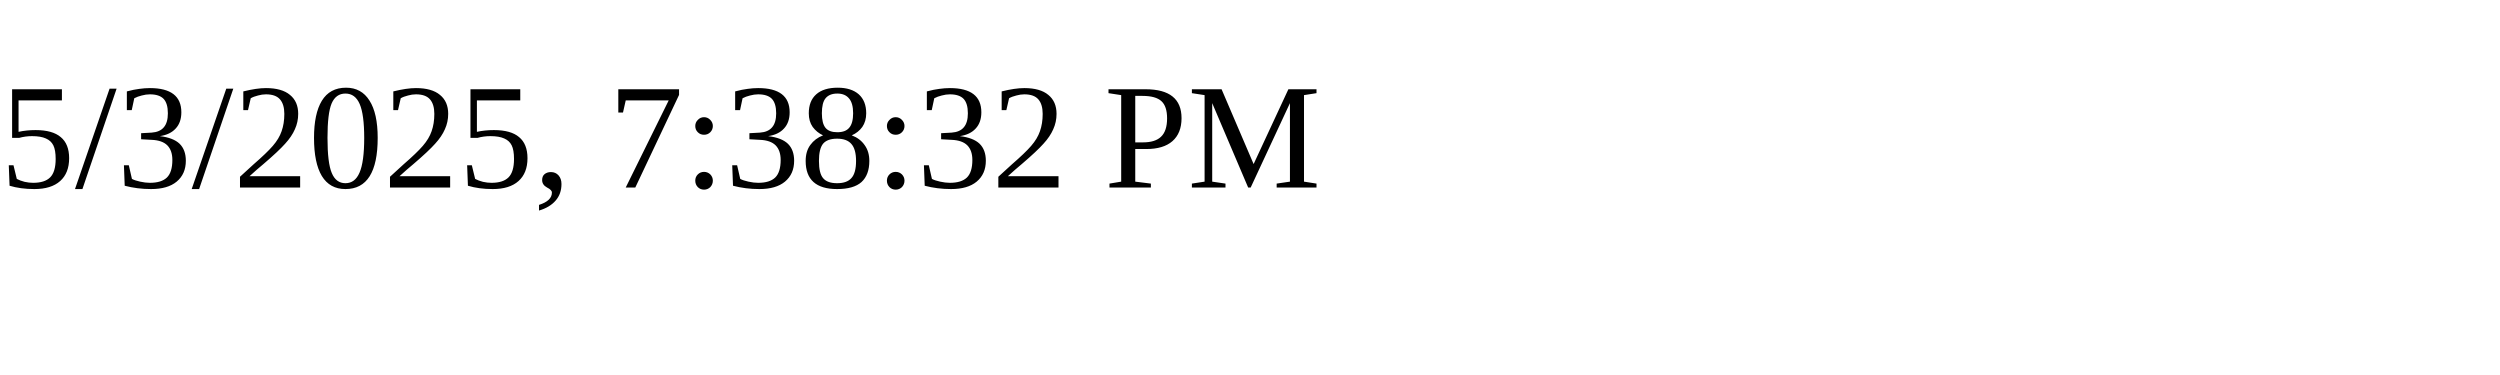
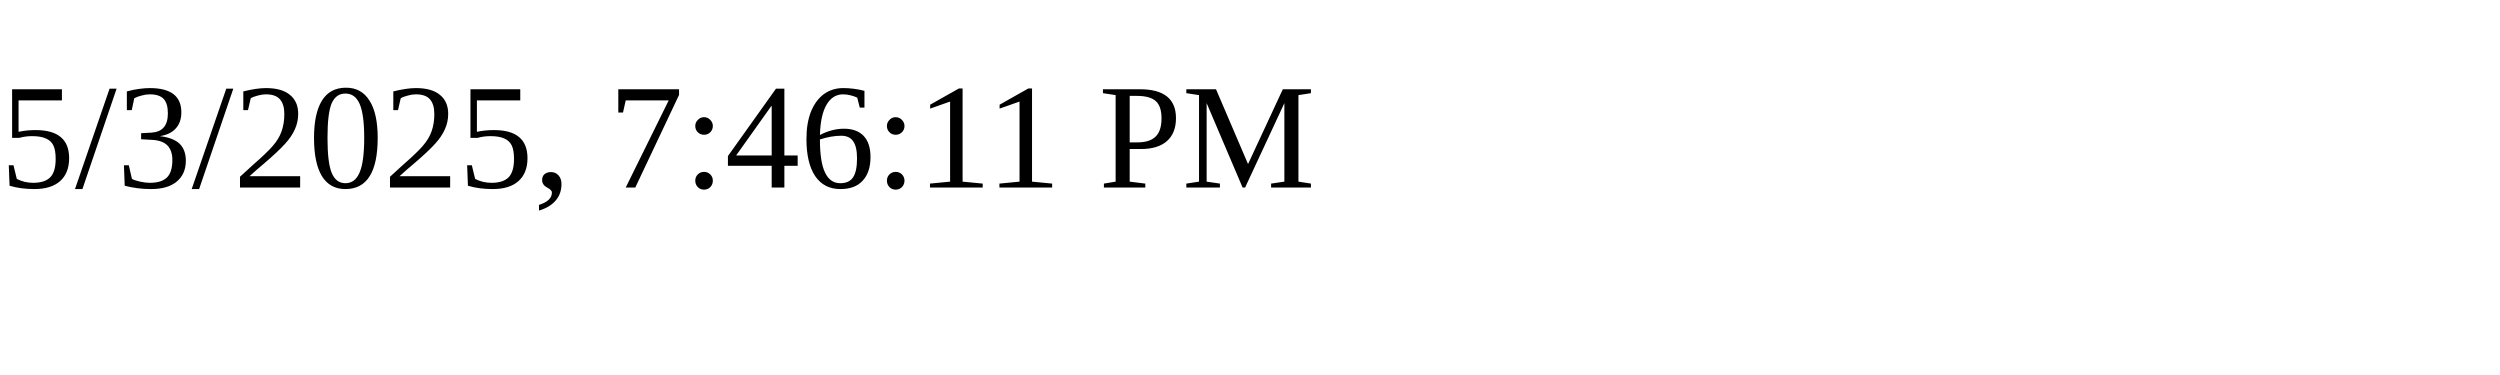
<svg xmlns="http://www.w3.org/2000/svg" height="30" width="200">
-   <text x="0" y="15">5/3/2025, 7:38:32 PM</text>
+   <text x="0" y="15">5/3/2025, 7:46:11 PM</text>
</svg>
